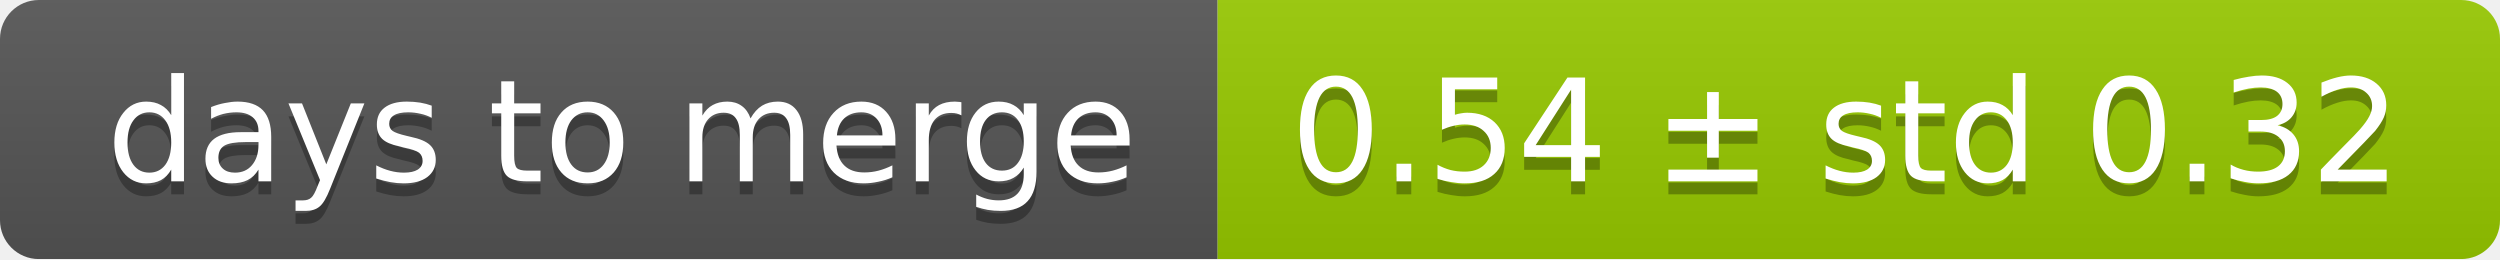
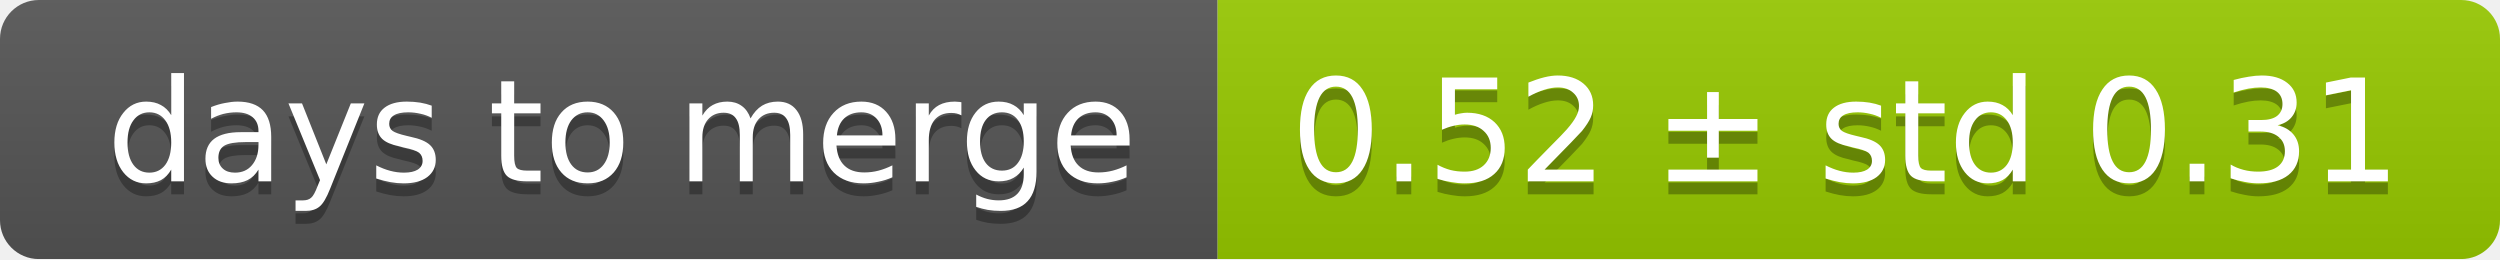
<svg xmlns="http://www.w3.org/2000/svg" width="193" height="20">
  <linearGradient id="smooth" x2="0" y2="100%">
    <stop offset="0" stop-color="#bbb" stop-opacity=".1" />
    <stop offset="1" stop-opacity=".1" />
  </linearGradient>
  <mask id="round">
    <rect width="193" height="20" rx="3" fill="#fff" />
  </mask>
  <g mask="url(#round)">
    <rect width="94" height="20" fill="#555" />
    <rect x="94" width="99" height="20" fill="#97ca00" />
    <rect width="193" height="20" fill="url(#smooth)" />
  </g>
  <g fill="#fff" text-anchor="middle" font-family="DejaVu Sans,Verdana,Geneva,sans-serif" font-size="11">
    <text x="48" y="15" fill="#010101" fill-opacity=".3">days to merge</text>
    <text x="48" y="14">days to merge</text>
-     <text x="142.5" y="15" fill="#010101" fill-opacity=".3">0.54 ± std 0.32</text>
-     <text x="142.5" y="14">0.54 ± std 0.32</text>
+     <text x="142.5" y="15" fill="#010101" fill-opacity=".3">0.52 ± std 0.31</text>
+     <text x="142.5" y="14">0.52 ± std 0.31</text>
  </g>
</svg>
